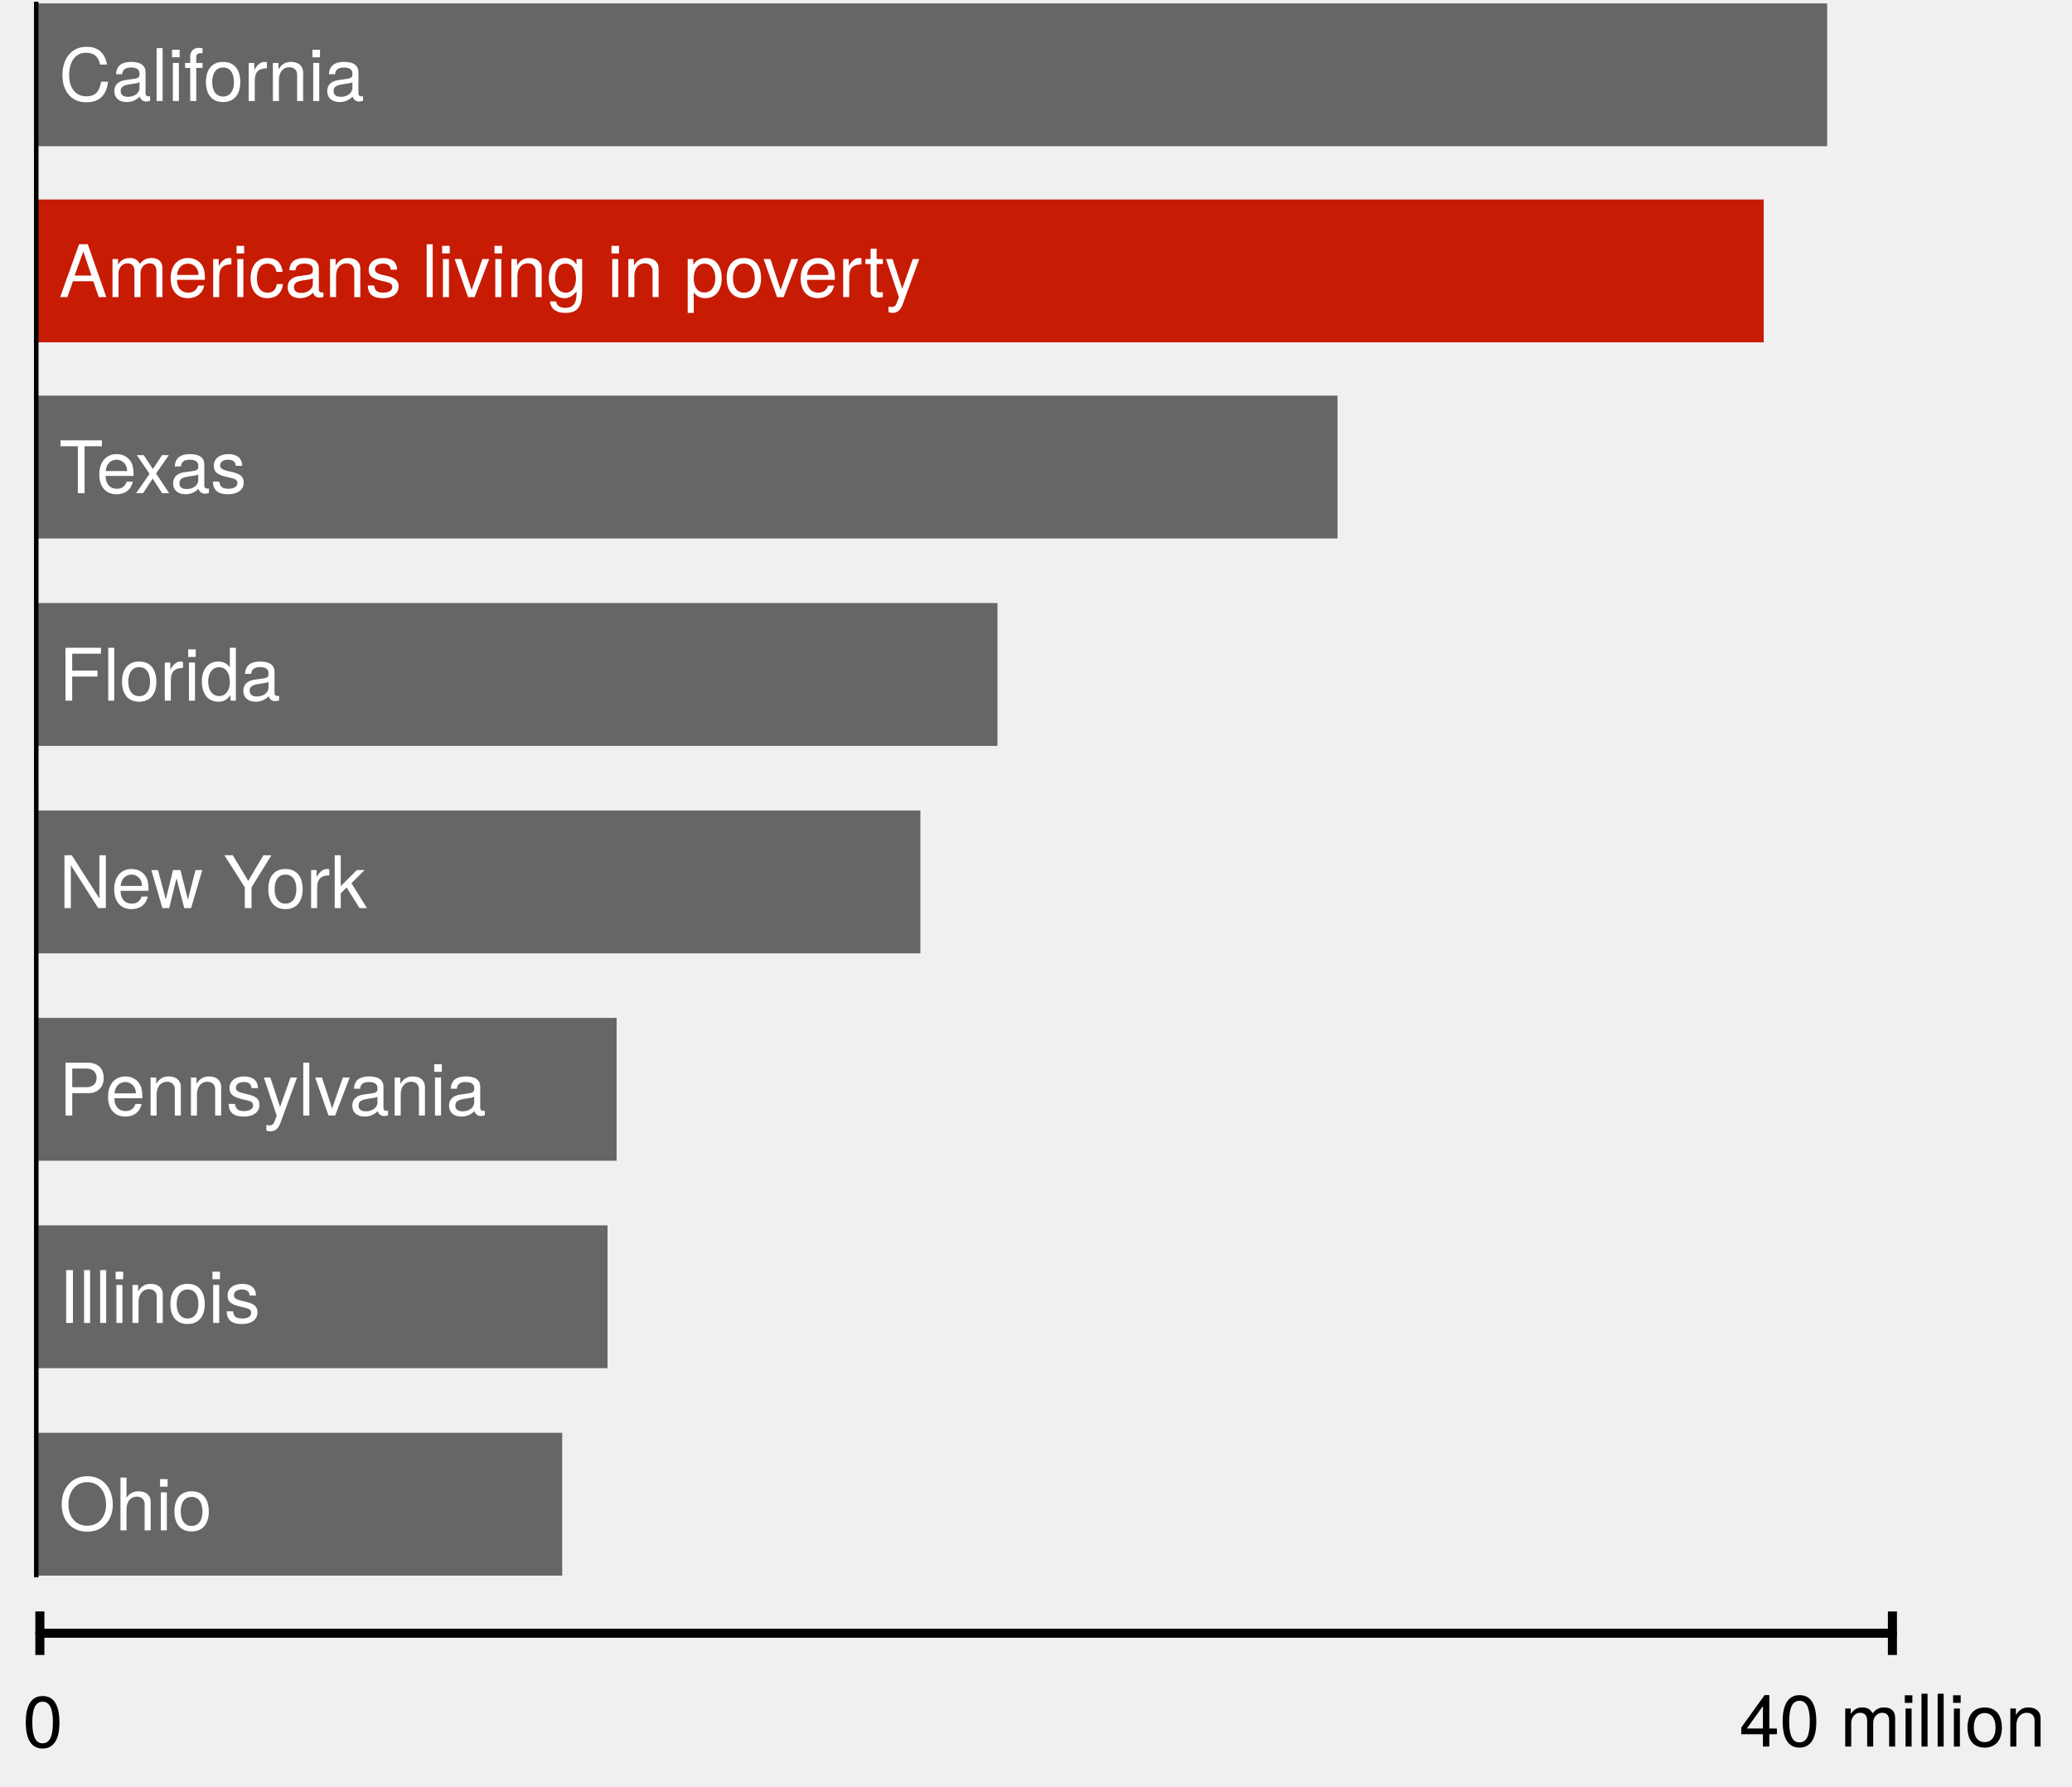
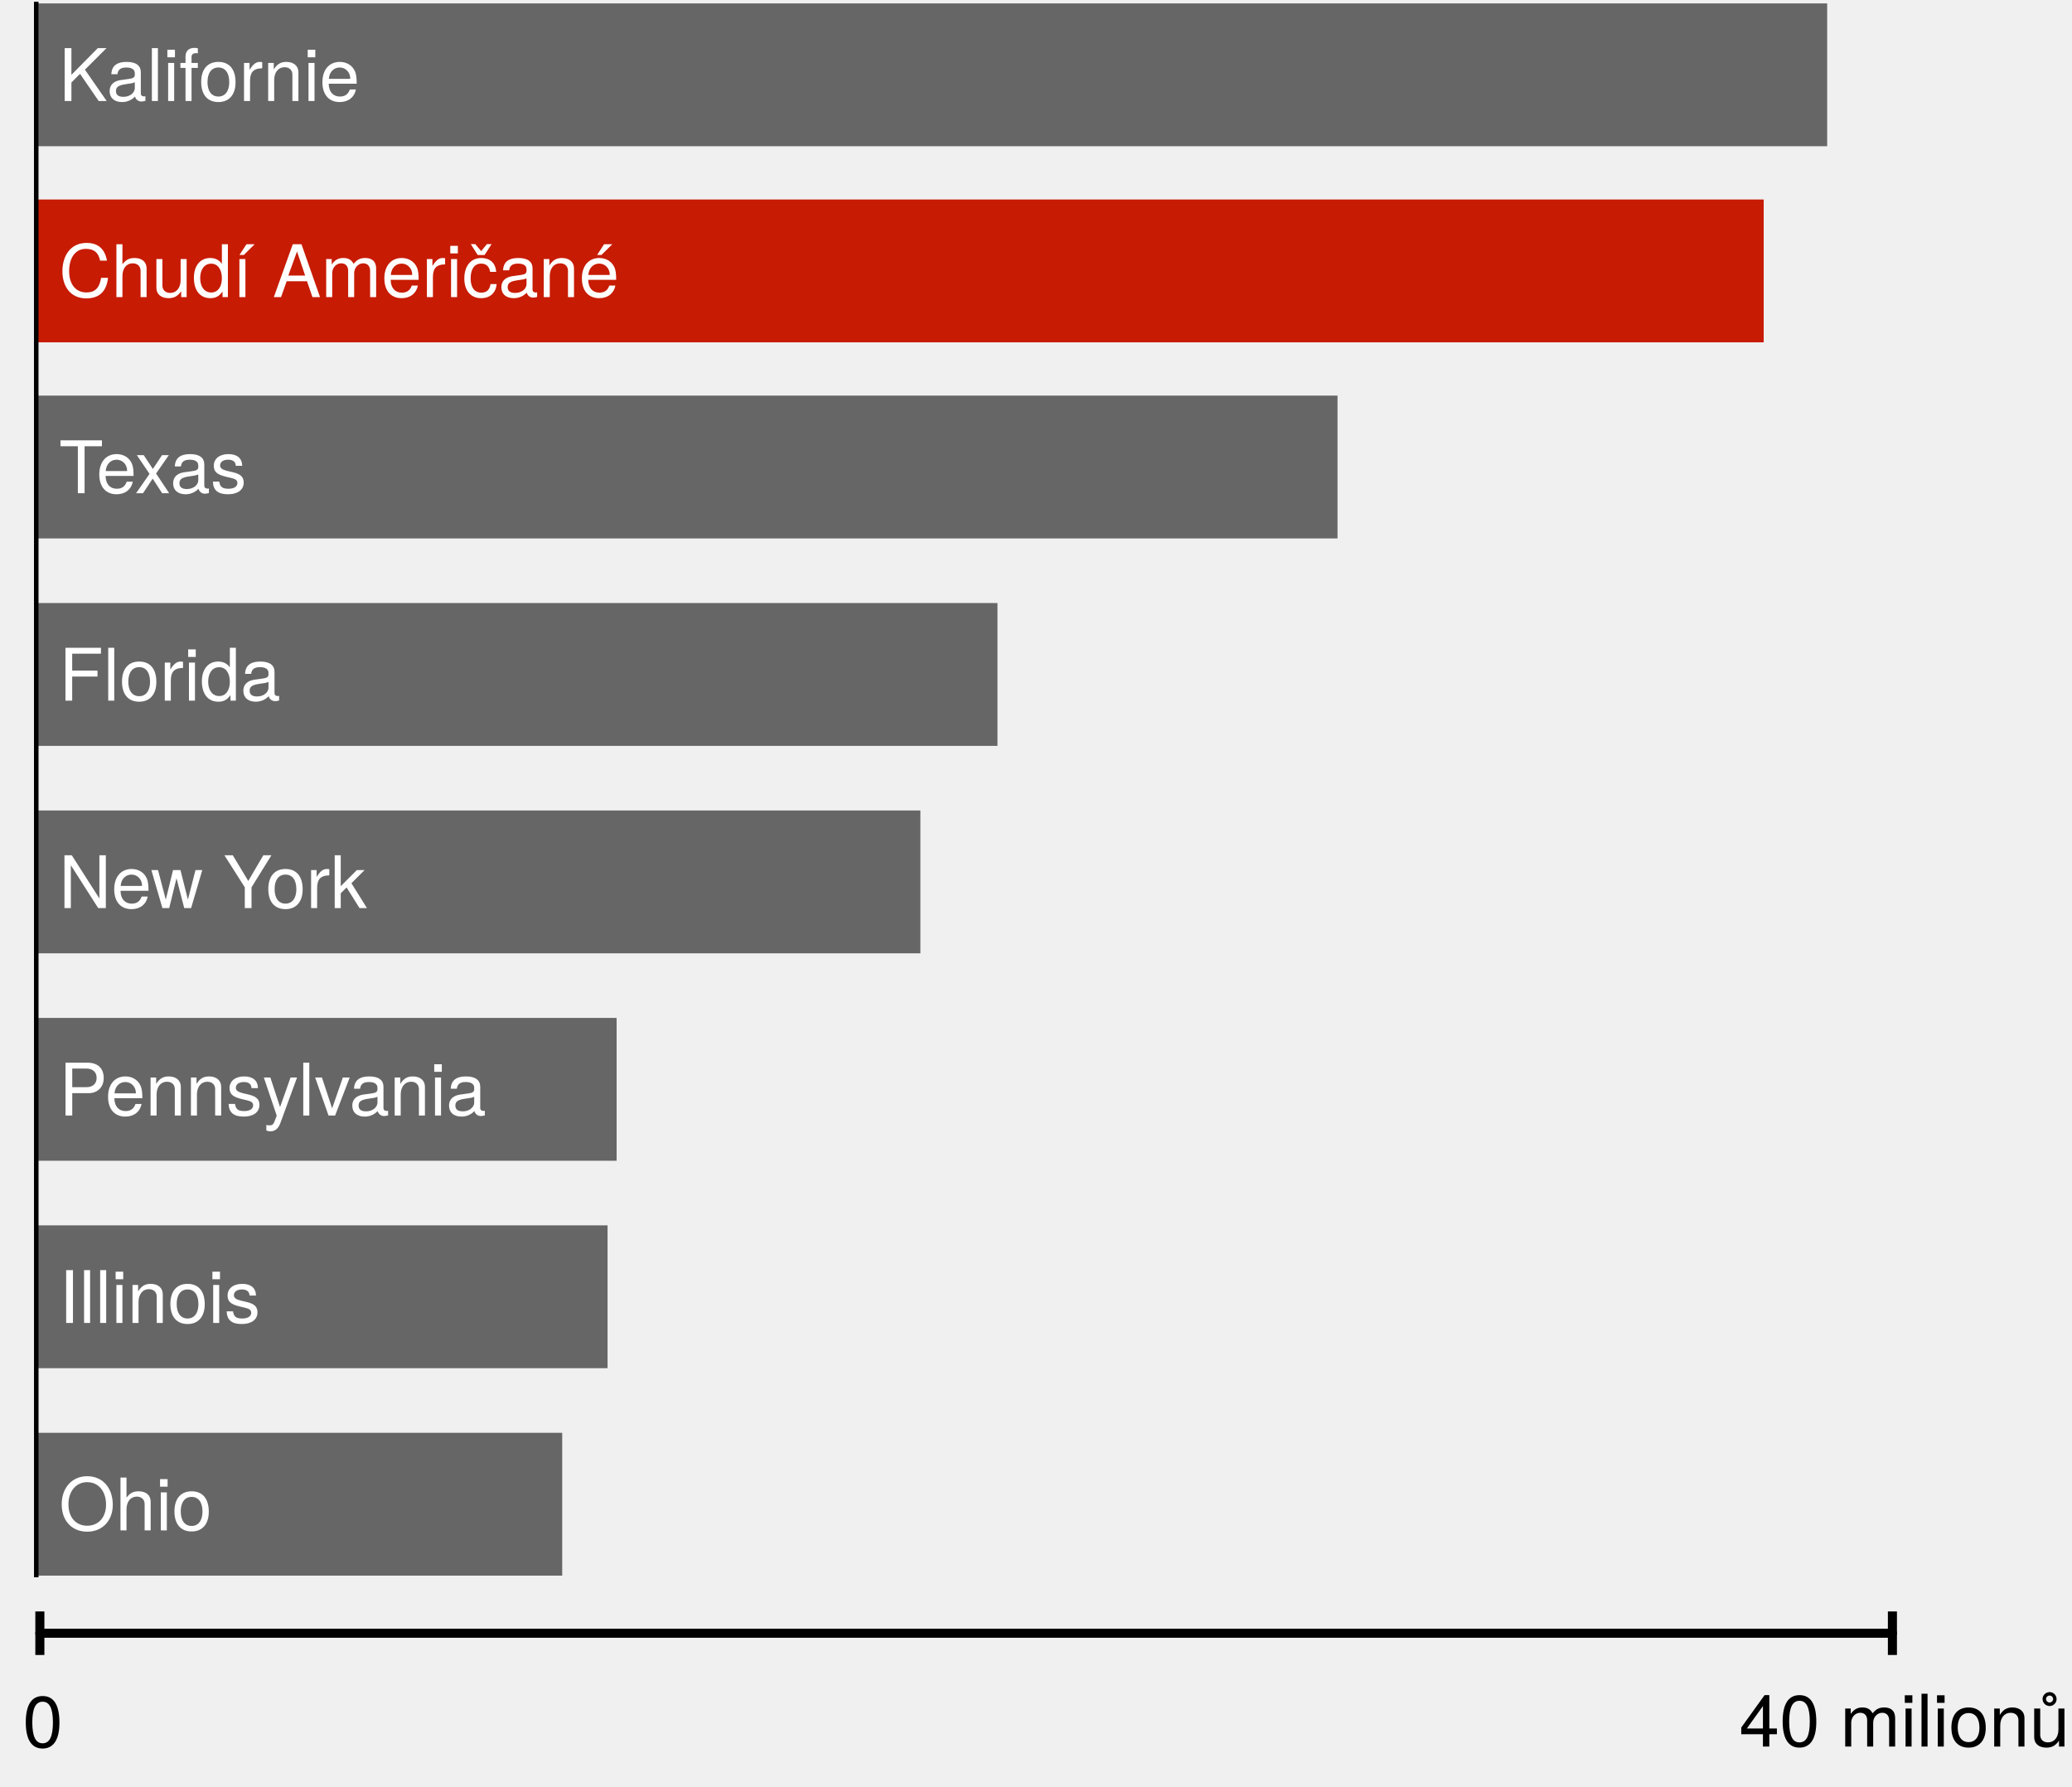
<svg xmlns="http://www.w3.org/2000/svg" version="1.1" viewBox="271 138 457 394" width="457" height="394">
  <defs>
    <font-face font-family="Helvetica Neue" font-size="16" panose-1="2 0 5 3 0 0 0 2 0 4" units-per-em="1000" underline-position="-100" underline-thickness="50" slope="0" x-height="517" cap-height="714" ascent="951.996" descent="-212.997" font-weight="400">
      <font-face-src>
        <font-face-name name="HelveticaNeue" />
      </font-face-src>
    </font-face>
    <marker orient="auto" overflow="visible" markerUnits="strokeWidth" id="NegativeControls_Marker" stroke-linejoin="miter" stroke-miterlimit="10" viewBox="-1 -4 2 8" markerWidth="2" markerHeight="8" color="black">
      <g>
        <line x1="0" y1="-2.4" x2="0" y2="2.4" fill="none" stroke="currentColor" stroke-width="1" />
      </g>
    </marker>
    <marker orient="auto" overflow="visible" markerUnits="strokeWidth" id="NegativeControls_Marker_2" stroke-linejoin="miter" stroke-miterlimit="10" viewBox="-1 -4 2 8" markerWidth="2" markerHeight="8" color="black">
      <g>
        <line x1="0" y1="2.4" x2="0" y2="-2.4" fill="none" stroke="currentColor" stroke-width="1" />
      </g>
    </marker>
  </defs>
  <g id="Canvas_2" fill-opacity="1" stroke-dasharray="none" fill="none" stroke="none" stroke-opacity="1">
    <g id="Canvas_2: Layer 1">
      <g id="Graphic_2">
        <rect x="279" y="138.75" width="395" height="31.5" fill="#666" />
        <text transform="translate(284 145.276)" fill="white">
-           <tspan font-family="Helvetica Neue" font-size="16" font-weight="400" fill="white" x="0" y="15">California</tspan>
+           <tspan font-family="Helvetica Neue" font-size="16" font-weight="400" fill="white" x="0" y="15">Kalifornie</tspan>
        </text>
      </g>
      <g id="Graphic_3">
        <rect x="279" y="182" width="381" height="31.5" fill="#c71b03" />
        <text transform="translate(284 188.526)" fill="white">
-           <tspan font-family="Helvetica Neue" font-size="16" font-weight="400" fill="white" x="0" y="15">Americans living in poverty</tspan>
+           <tspan font-family="Helvetica Neue" font-size="16" font-weight="400" fill="white" x="0" y="15">Chudí Američané</tspan>
        </text>
      </g>
      <g id="Graphic_4">
        <rect x="279" y="225.25" width="287" height="31.5" fill="#666" />
        <text transform="translate(284 231.776)" fill="white">
          <tspan font-family="Helvetica Neue" font-size="16" font-weight="400" fill="white" x="0" y="15">Texas</tspan>
        </text>
      </g>
      <g id="Graphic_5">
        <rect x="279" y="316.75" width="195" height="31.5" fill="#666" />
        <text transform="translate(284 323.276)" fill="white">
          <tspan font-family="Helvetica Neue" font-size="16" font-weight="400" fill="white" x="0" y="15">New York</tspan>
        </text>
      </g>
      <g id="Graphic_9">
        <rect x="279" y="271" width="212" height="31.5" fill="#666" />
        <text transform="translate(284 277.526)" fill="white">
          <tspan font-family="Helvetica Neue" font-size="16" font-weight="400" fill="white" x="0" y="15">Florida</tspan>
        </text>
      </g>
      <g id="Graphic_10">
        <rect x="279" y="362.5" width="128" height="31.5" fill="#666" />
        <text transform="translate(284 369.026)" fill="white">
          <tspan font-family="Helvetica Neue" font-size="16" font-weight="400" fill="white" x="0" y="15">Pennsylvania</tspan>
        </text>
      </g>
      <g id="Graphic_11">
        <rect x="279" y="408.25" width="126" height="31.5" fill="#666" />
        <text transform="translate(284 414.776)" fill="white">
          <tspan font-family="Helvetica Neue" font-size="16" font-weight="400" fill="white" x="0" y="15">Illinois</tspan>
        </text>
      </g>
      <g id="Graphic_12">
        <rect x="279" y="454" width="116" height="31.5" fill="#666" />
        <text transform="translate(284 460.526)" fill="white">
          <tspan font-family="Helvetica Neue" font-size="16" font-weight="400" fill="white" x="0" y="15">Ohio</tspan>
        </text>
      </g>
      <g id="Line_15">
        <line x1="279.791" y1="498.2" x2="688.391" y2="498.2" marker-end="url(#NegativeControls_Marker)" marker-start="url(#NegativeControls_Marker_2)" stroke="black" stroke-linecap="round" stroke-linejoin="round" stroke-width="2" />
      </g>
      <g id="Graphic_16">
        <text transform="translate(276 508.4)" fill="black">
          <tspan font-family="Helvetica Neue" font-size="16" font-weight="400" fill="black" x="31974423e-20" y="15">0</tspan>
        </text>
      </g>
      <g id="Graphic_17">
        <text transform="translate(654.6 508.2)" fill="black">
-           <tspan font-family="Helvetica Neue" font-size="16" font-weight="400" fill="black" x="0" y="15">40 million</tspan>
+           <tspan font-family="Helvetica Neue" font-size="16" font-weight="400" fill="black" x="0" y="15">40 milionů</tspan>
        </text>
      </g>
      <g id="Line_20">
        <line x1="279" y1="485.367" x2="278.992" y2="138.891" stroke="black" stroke-linecap="square" stroke-linejoin="round" stroke-width="1" />
      </g>
    </g>
  </g>
</svg>
